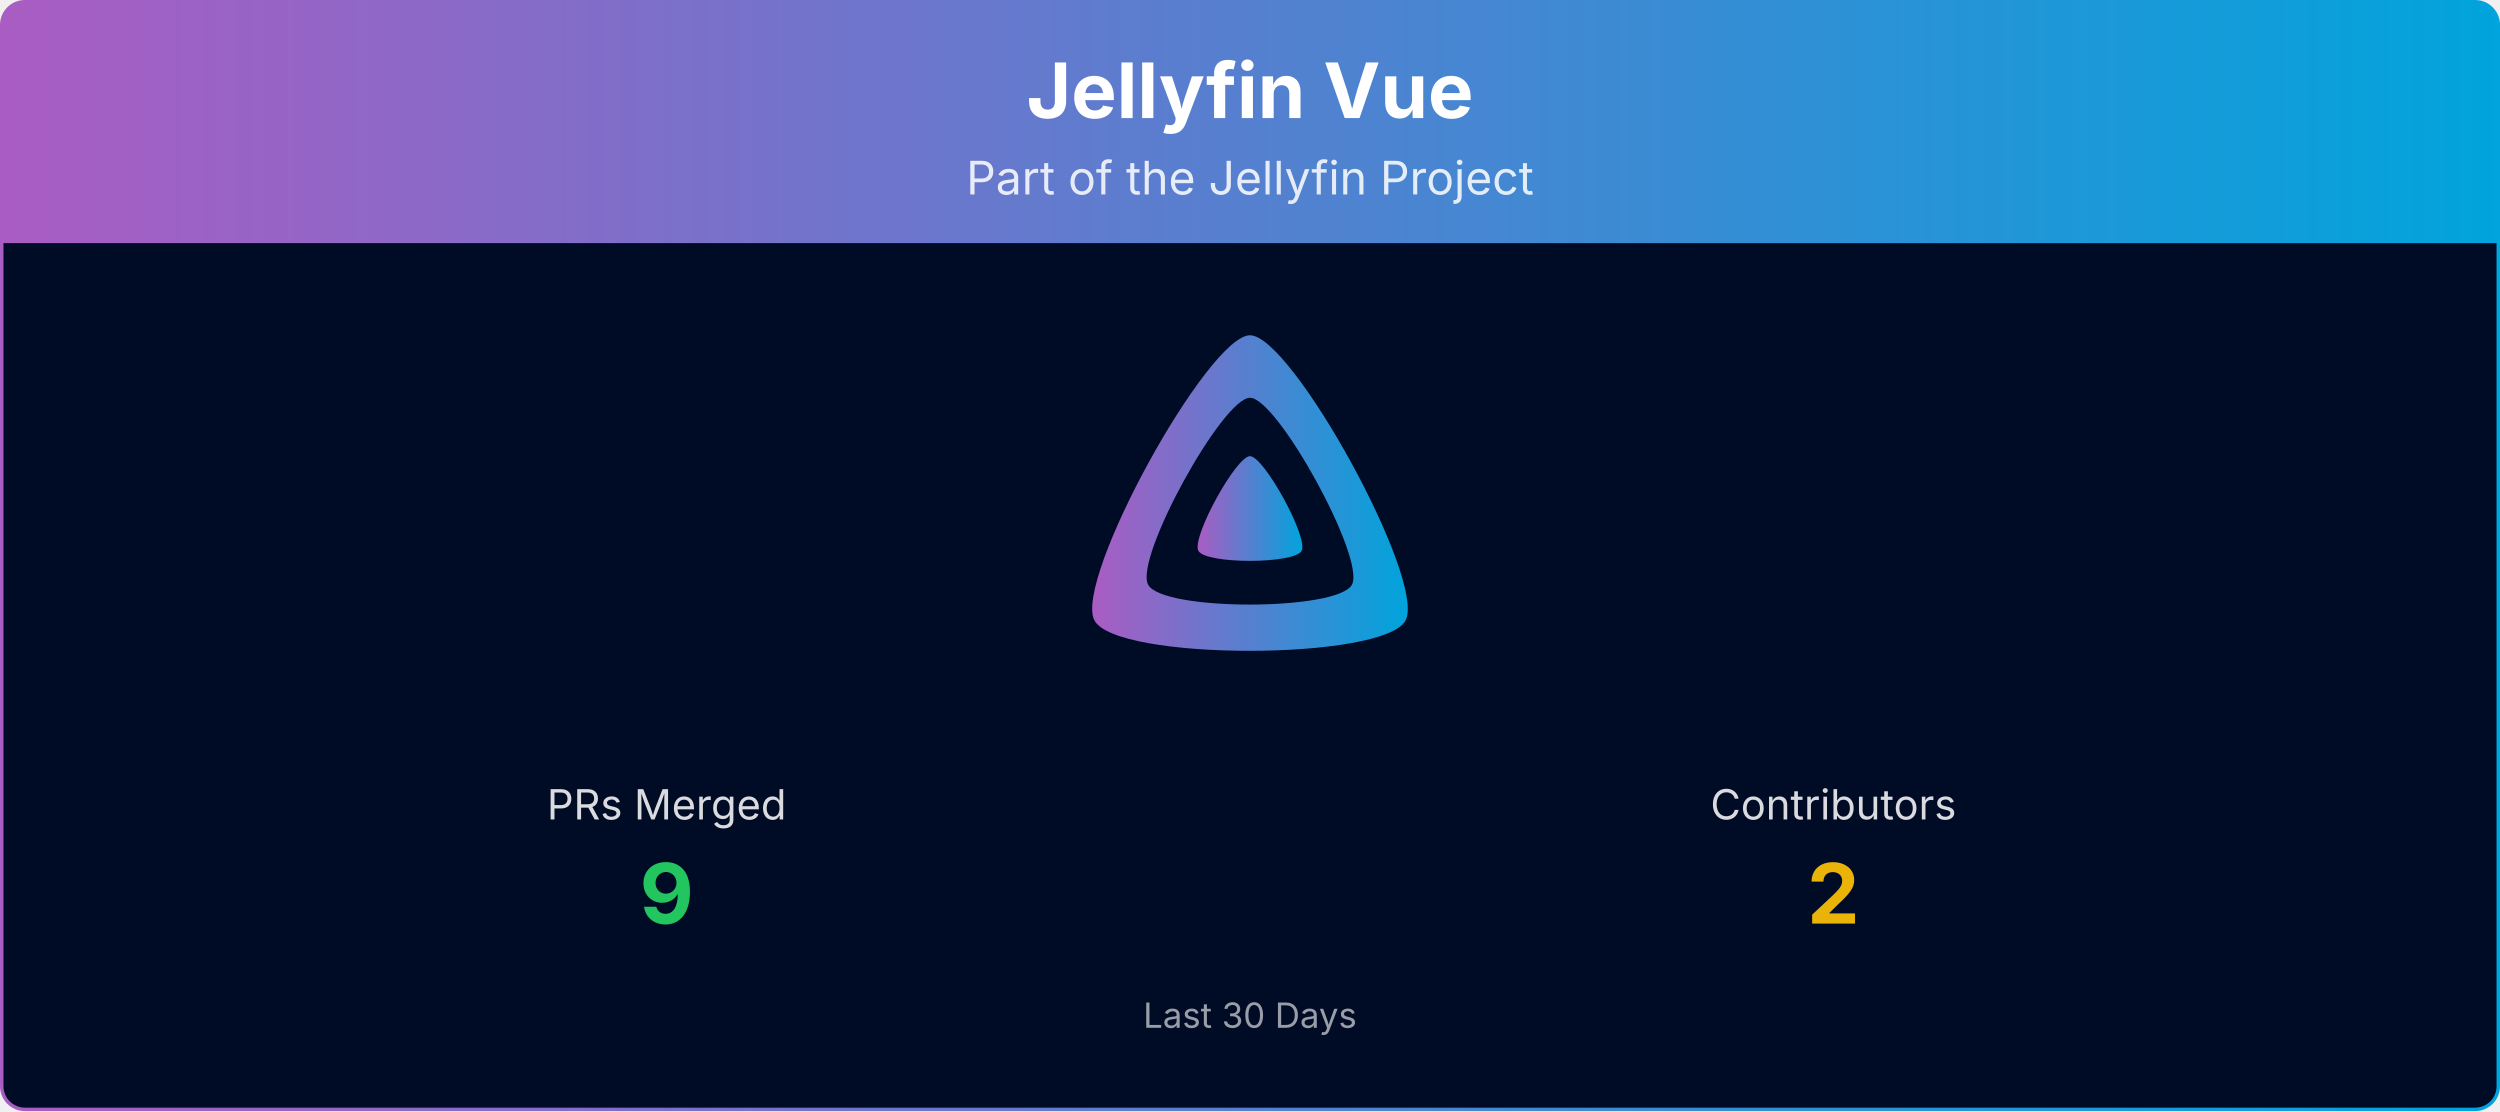
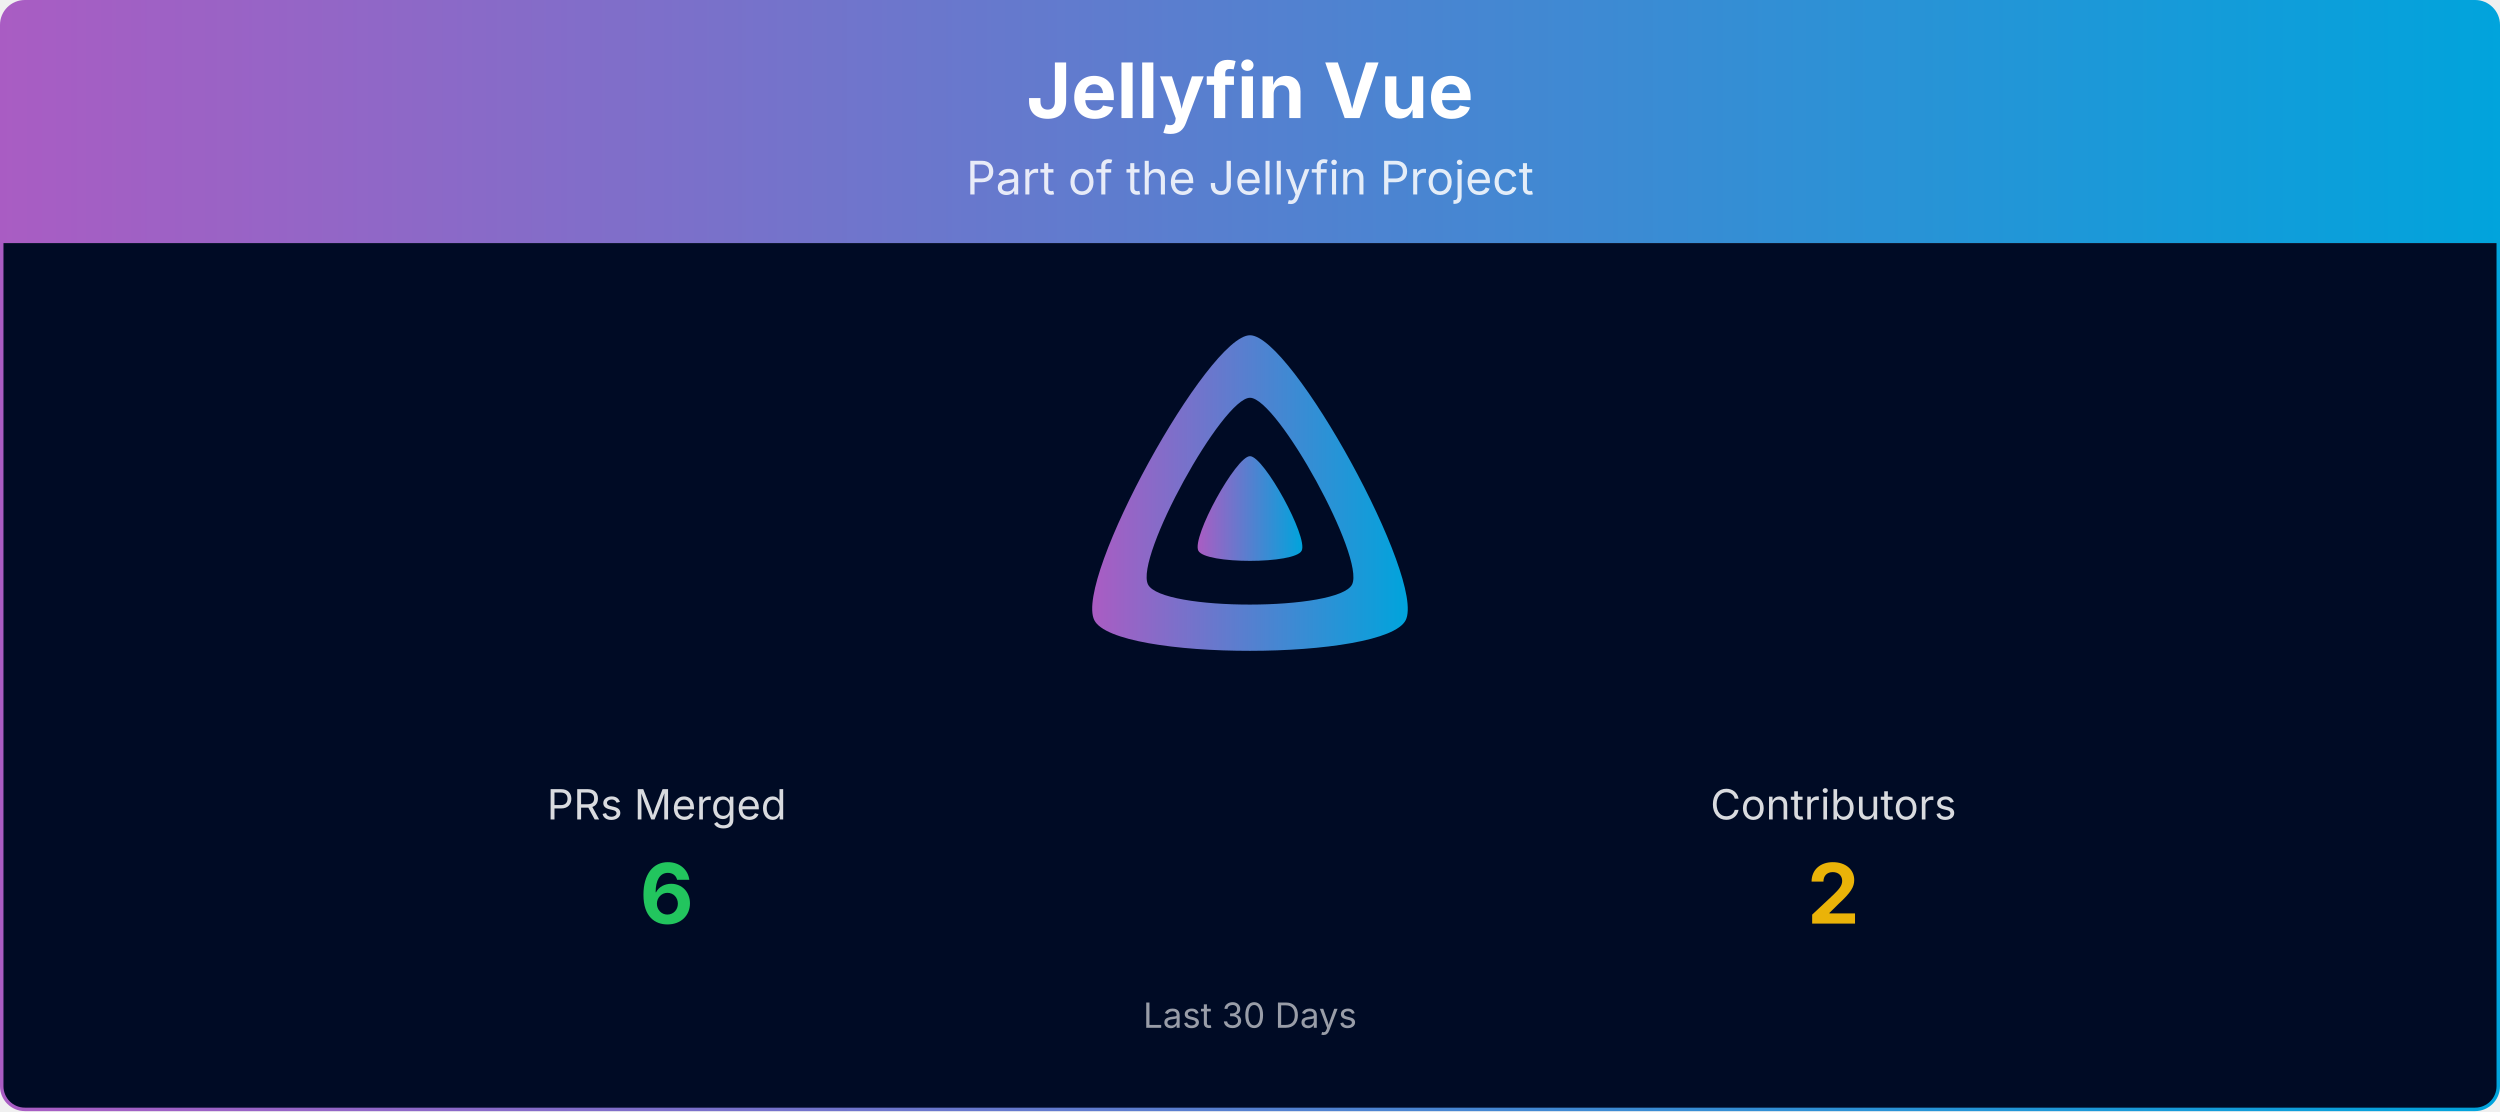
<svg xmlns="http://www.w3.org/2000/svg" viewBox="0 0 1080 480" width="100%" role="img" aria-label="Jellyfin Vue">
  <defs>
    <linearGradient id="banner-jellyfin-vue-grad" x1="0" y1="0" x2="1" y2="0">
      <stop offset="0%" stop-color="#AA5CC3" />
      <stop offset="100%" stop-color="#00A4DC" />
    </linearGradient>
    <clipPath id="banner-jellyfin-vue-grad-clip">
      <rect x="0.75" y="0.75" width="1078.5" height="478.5" rx="10" ry="10" />
    </clipPath>
  </defs>
  <g clip-path="url(#banner-jellyfin-vue-grad-clip)">
    <path d="M0.75,10.75 A10.0,10.0 0 0 1 10.75,0.75 L1069.25,0.75 A10.0,10.0 0 0 1 1079.25,10.75 L1079.25,105.00 L0.75,105.00 Z" fill="url(#banner-jellyfin-vue-grad)" />
    <text x="540.0" y="51" text-anchor="middle" font-size="33" font-weight="700" font-family="Plus Jakarta Sans, system-ui, -apple-system, Segoe UI, sans-serif" fill="#ffffff">Jellyfin Vue</text>
    <text x="540.0" y="84" text-anchor="middle" font-size="20" font-family="Plus Jakarta Sans, system-ui, -apple-system, Segoe UI, sans-serif" fill="#ffffff" opacity="0.85">Part of the Jellyfin Project</text>
    <rect x="0.75" y="105" width="1078.5" height="374.25" fill="#000b25" />
    <g transform="translate(465.00,138.00) scale(0.29297)">
      <path fill="url(#banner-jellyfin-vue-grad)" fill-rule="evenodd" d="M256,23.3c-61.6,0-259.8,359.4-229.6,420.1s429.3,60,459.2,0S317.6,23.3,256,23.3zM406.5,390.8c-19.6,39.3-281.1,39.8-300.9,0s110.1-275.3,150.4-275.3S426.1,351.4,406.5,390.8z" />
      <path fill="url(#banner-jellyfin-vue-grad)" d="M256,201.6c-20.4,0-86.2,119.3-76.2,139.4s142.5,19.9,152.4,0S276.5,201.6,256,201.6z" />
    </g>
    <text x="288.0" y="354.0" text-anchor="middle" font-size="18" font-family="Plus Jakarta Sans, system-ui, -apple-system, Segoe UI, sans-serif" fill="#ffffff" opacity="0.85">PRs Merged</text>
-     <text x="288.0" y="399.0" text-anchor="middle" font-size="36" font-weight="700" font-family="Plus Jakarta Sans, system-ui, -apple-system, Segoe UI, sans-serif" fill="#22c55e">9</text>
+     <text x="288.0" y="399.0" text-anchor="middle" font-size="36" font-weight="700" font-family="Plus Jakarta Sans, system-ui, -apple-system, Segoe UI, sans-serif" fill="#22c55e">6</text>
    <text x="792.0" y="354.0" text-anchor="middle" font-size="18" font-family="Plus Jakarta Sans, system-ui, -apple-system, Segoe UI, sans-serif" fill="#ffffff" opacity="0.85">Contributors</text>
    <text x="792.0" y="399.0" text-anchor="middle" font-size="36" font-weight="700" font-family="Plus Jakarta Sans, system-ui, -apple-system, Segoe UI, sans-serif" fill="#eab308">2</text>
    <text x="540.0" y="444.0" text-anchor="middle" font-size="15" font-family="Plus Jakarta Sans, system-ui, -apple-system, Segoe UI, sans-serif" fill="#ffffff" opacity="0.6">Last 30 Days</text>
  </g>
  <rect x="0.75" y="0.75" width="1078.5" height="478.5" rx="10" ry="10" fill="none" stroke="url(#banner-jellyfin-vue-grad)" stroke-width="1.5" />
</svg>
